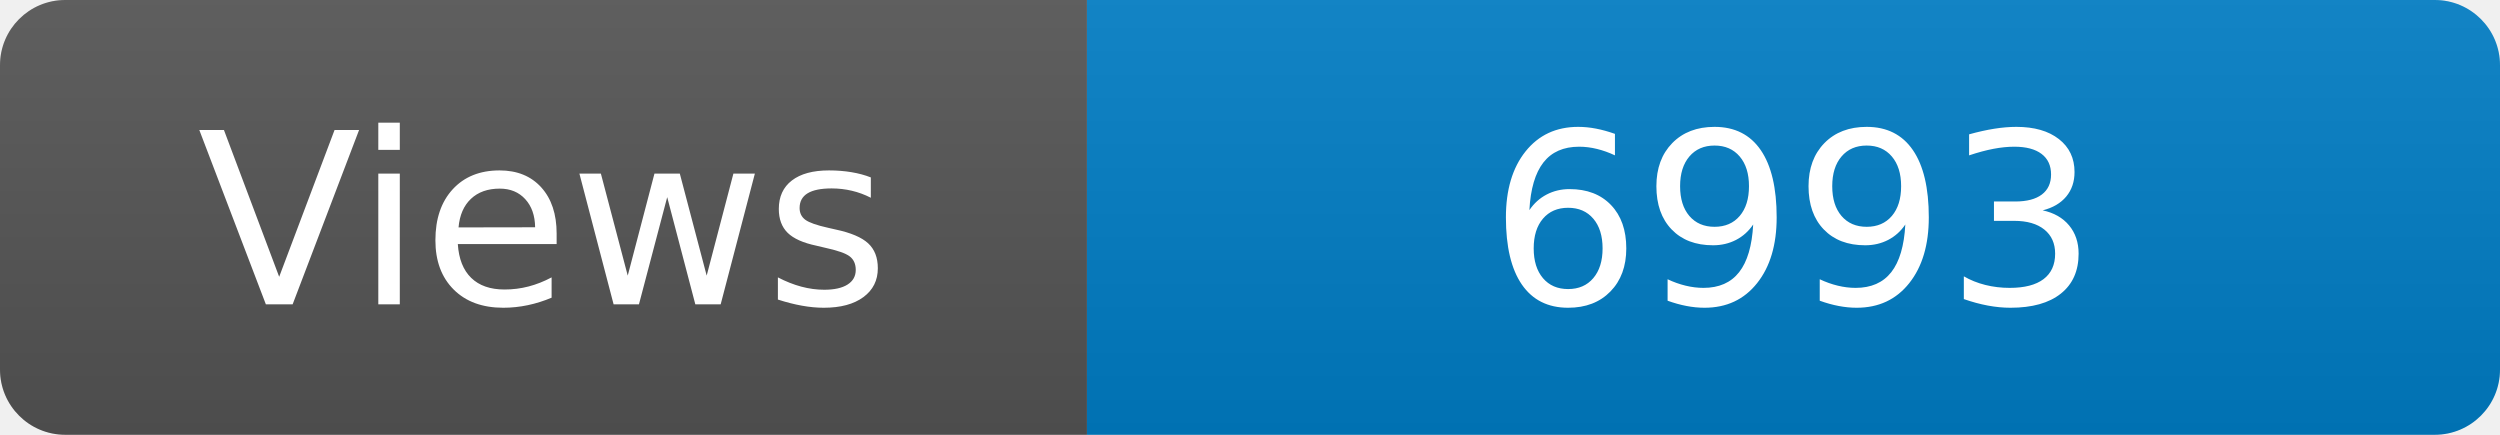
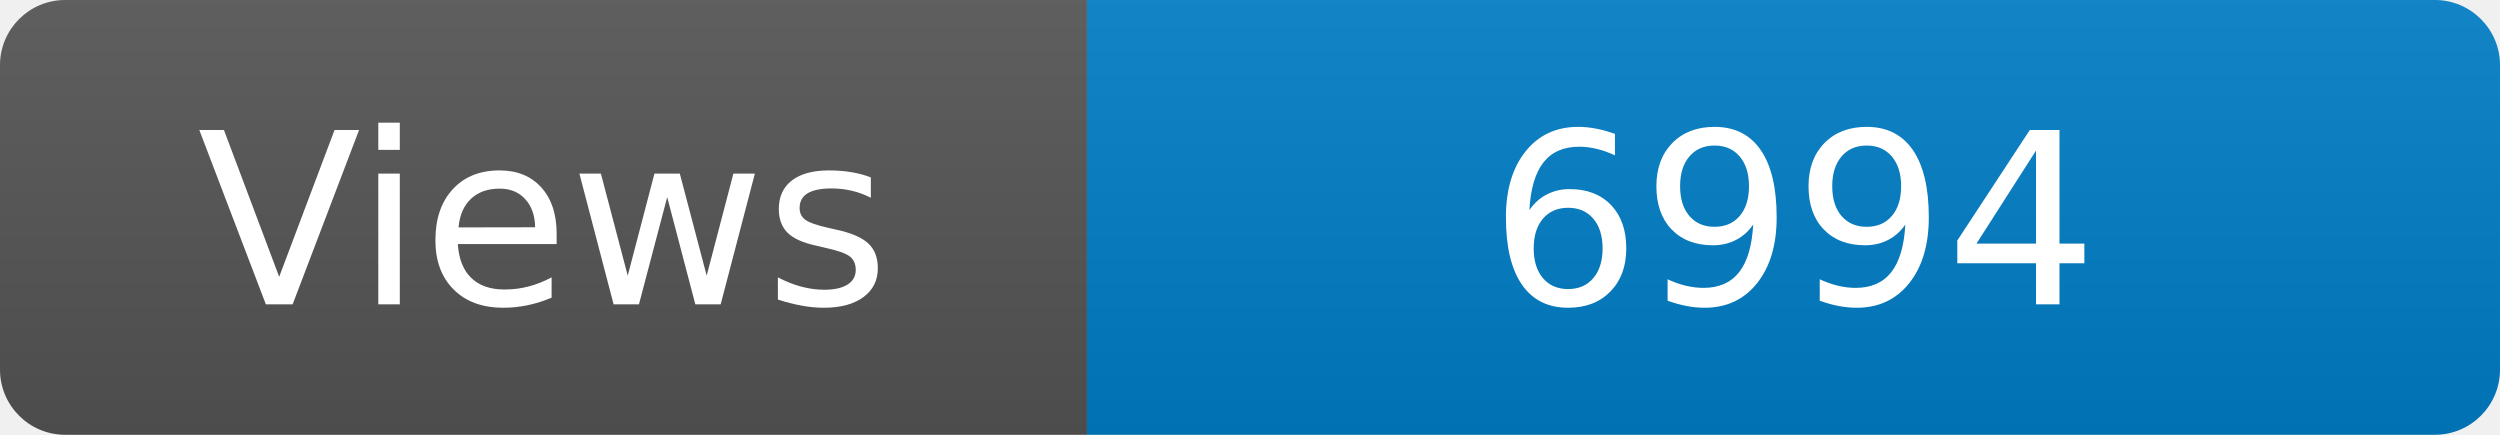
<svg xmlns="http://www.w3.org/2000/svg" width="115" height="20" role="img" aria-label="Maintained?: yes">
  <linearGradient id="s" x2="0" y2="100%">
    <stop offset="0" stop-color="#bbb" stop-opacity=".1" />
    <stop offset="1" stop-opacity=".1" />
  </linearGradient>
  <clipPath id="r">
    <rect width="115" height="20" rx="3" fill="#fff" />
  </clipPath>
  <g clip-path="url(#r)">
    <rect width="50" height="20" fill="#555" />
    <rect x="50" width="160" height="20" fill="#007ec6" />
    <rect width="115" height="20" fill="url(#s)" />
  </g>
  <g fill="#fff" text-anchor="middle" font-family="Verdana,Geneva,DejaVu Sans,sans-serif" font-size="110">
    <text x="250" y="140" transform="scale(.1)" fill="#fff">Views</text>
-     <text x="825" y="140" transform="scale(.1)" fill="#fff">6993</text>
+     <text x="825" y="140" transform="scale(.1)" fill="#fff">6994</text>
  </g>
</svg>
